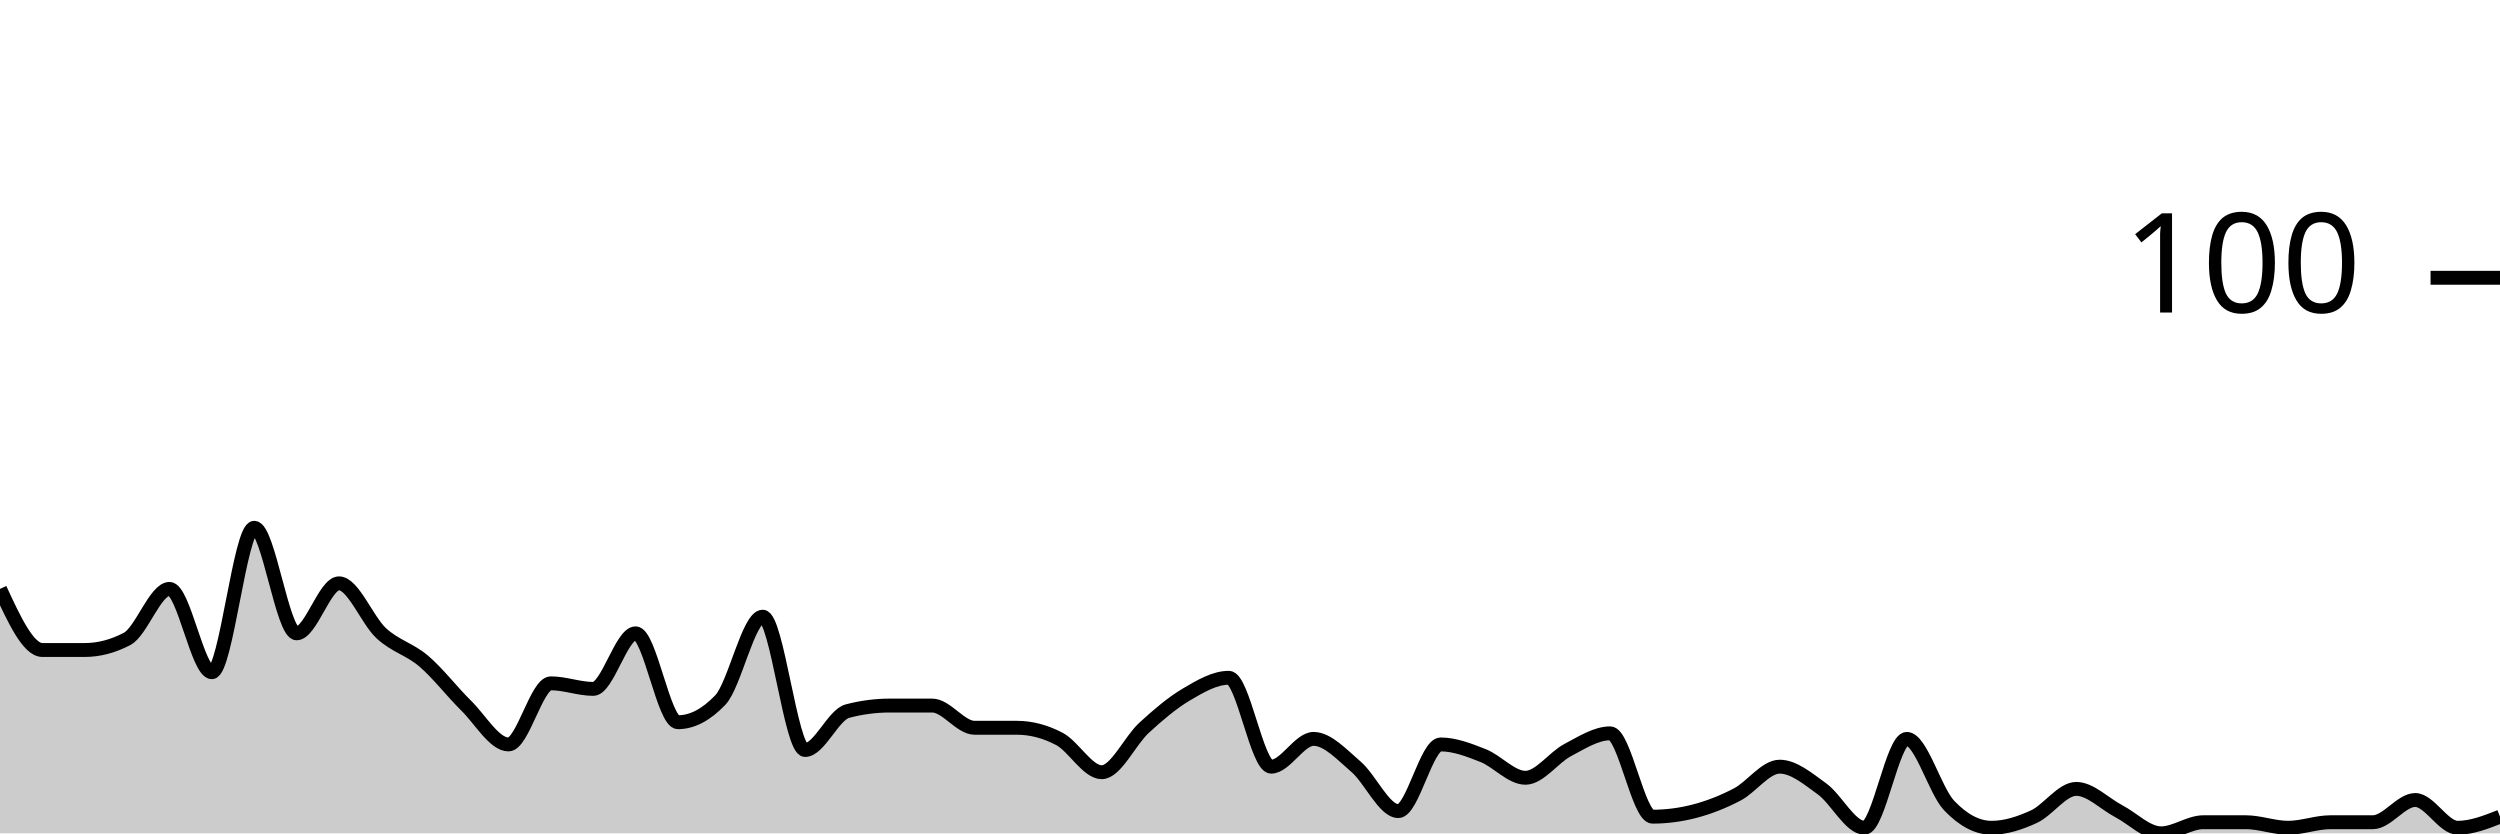
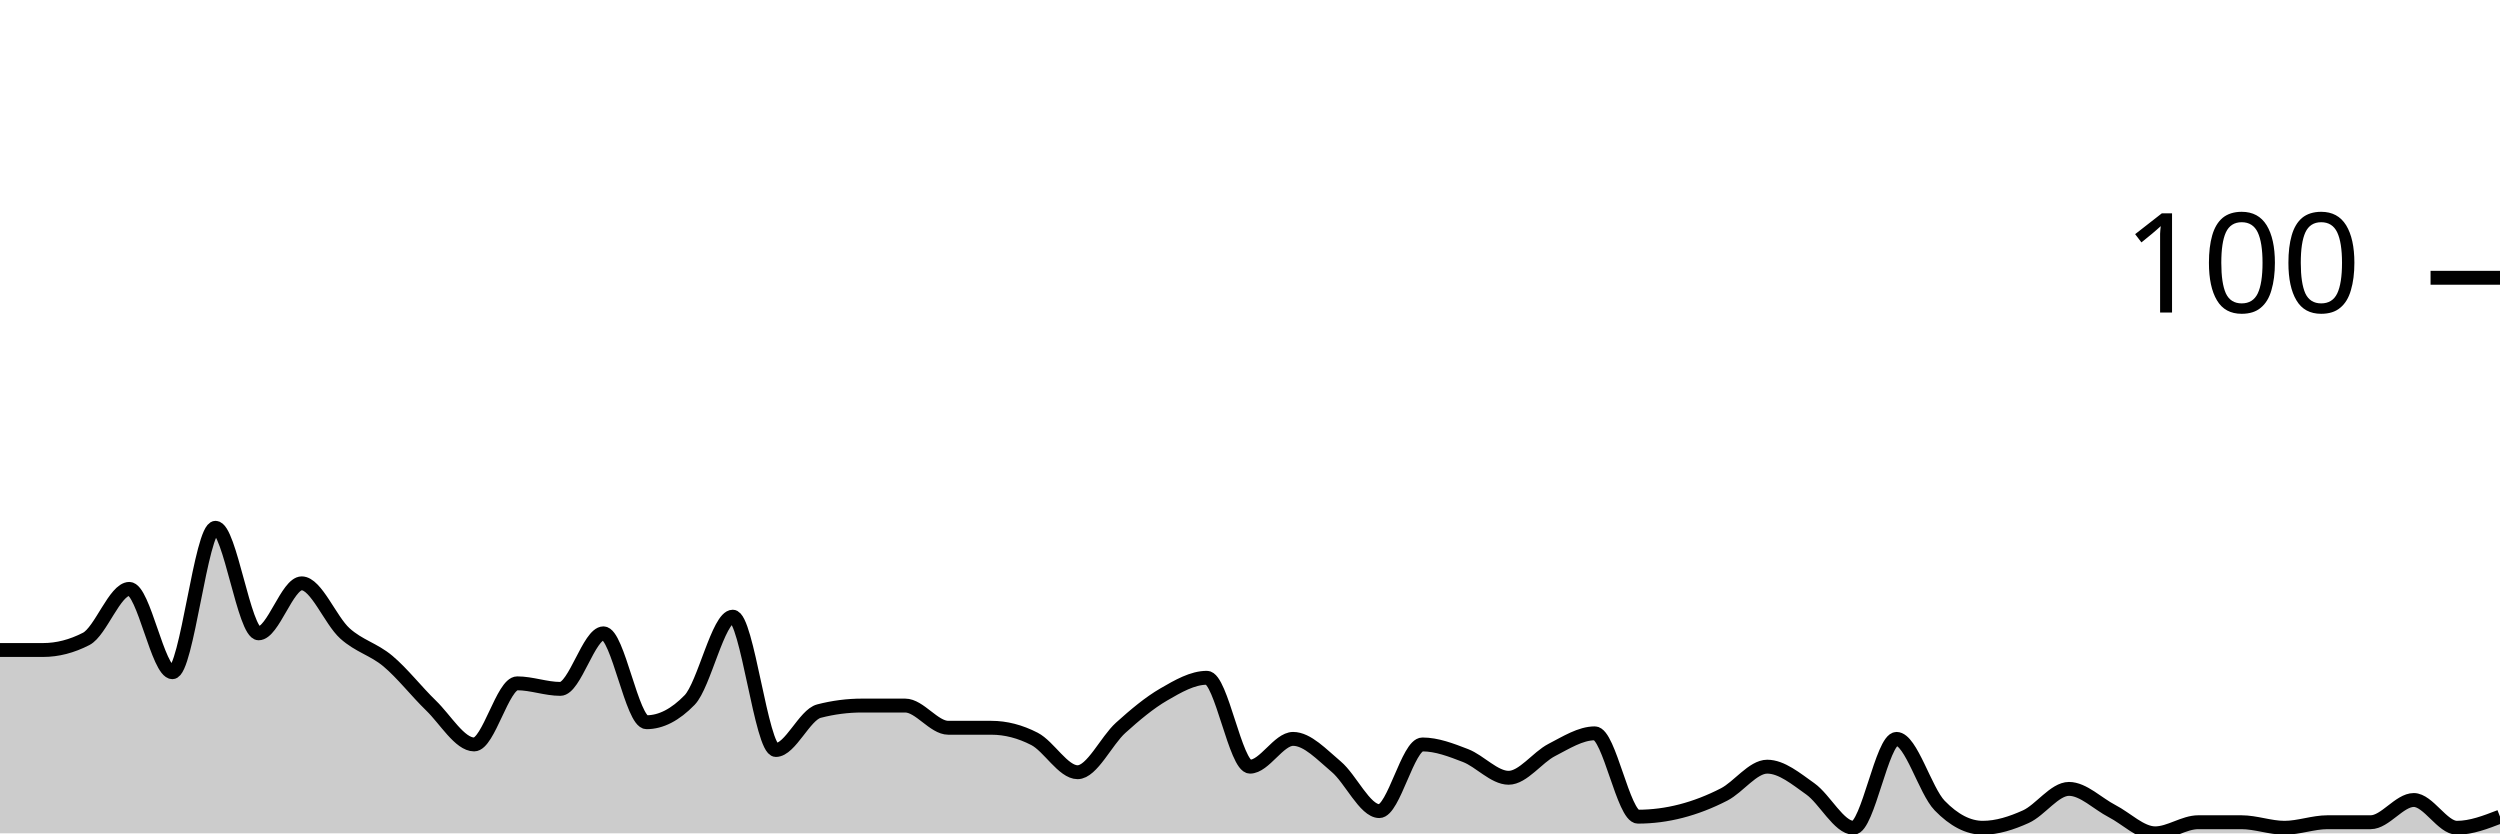
<svg xmlns="http://www.w3.org/2000/svg" viewBox="0 0 180 60">
  <g transform="translate(0,20)">
-     <path class="area" fill="rgba(0, 0, 0, 0.2)" d="M0,22.4C1.017,24.6,2.034,26.8,3.051,26.8C4.068,26.8,5.085,26.8,6.102,26.8C7.119,26.8,8.136,26.533,9.153,26C10.169,25.467,11.186,22.4,12.203,22.4C13.22,22.4,14.237,28.4,15.254,28.4C16.271,28.4,17.288,18,18.305,18C19.322,18,20.339,25.6,21.356,25.6C22.373,25.6,23.39,22,24.407,22C25.424,22,26.441,24.667,27.458,25.6C28.475,26.533,29.492,26.733,30.508,27.6C31.525,28.467,32.542,29.8,33.559,30.8C34.576,31.8,35.593,33.6,36.61,33.6C37.627,33.6,38.644,29.2,39.661,29.2C40.678,29.2,41.695,29.6,42.712,29.6C43.729,29.6,44.746,25.6,45.763,25.6C46.78,25.6,47.797,32,48.814,32C49.831,32,50.847,31.467,51.864,30.4C52.881,29.333,53.898,24.4,54.915,24.4C55.932,24.4,56.949,34,57.966,34C58.983,34,60,31.467,61.017,31.2C62.034,30.933,63.051,30.8,64.068,30.8C65.085,30.8,66.102,30.8,67.119,30.8C68.136,30.8,69.153,32.4,70.169,32.4C71.186,32.4,72.203,32.4,73.22,32.4C74.237,32.4,75.254,32.667,76.271,33.2C77.288,33.733,78.305,35.6,79.322,35.6C80.339,35.6,81.356,33.333,82.373,32.4C83.39,31.467,84.407,30.6,85.424,30C86.441,29.4,87.458,28.8,88.475,28.8C89.492,28.8,90.508,35.2,91.525,35.2C92.542,35.2,93.559,33.2,94.576,33.2C95.593,33.2,96.61,34.333,97.627,35.2C98.644,36.067,99.661,38.4,100.678,38.4C101.695,38.4,102.712,33.6,103.729,33.6C104.746,33.6,105.763,34,106.78,34.4C107.797,34.8,108.814,36,109.831,36C110.847,36,111.864,34.533,112.881,34C113.898,33.467,114.915,32.8,115.932,32.8C116.949,32.8,117.966,38.8,118.983,38.8C120,38.8,121.017,38.667,122.034,38.4C123.051,38.133,124.068,37.733,125.085,37.2C126.102,36.667,127.119,35.2,128.136,35.2C129.153,35.2,130.169,36.067,131.186,36.8C132.203,37.533,133.22,39.6,134.237,39.6C135.254,39.6,136.271,33.2,137.288,33.2C138.305,33.2,139.322,36.933,140.339,38C141.356,39.067,142.373,39.6,143.39,39.6C144.407,39.6,145.424,39.267,146.441,38.8C147.458,38.333,148.475,36.8,149.492,36.8C150.508,36.8,151.525,37.867,152.542,38.4C153.559,38.933,154.576,40,155.593,40C156.61,40,157.627,39.2,158.644,39.2C159.661,39.2,160.678,39.2,161.695,39.2C162.712,39.2,163.729,39.6,164.746,39.6C165.763,39.6,166.78,39.2,167.797,39.2C168.814,39.2,169.831,39.2,170.847,39.2C171.864,39.2,172.881,37.6,173.898,37.6C174.915,37.6,175.932,39.6,176.949,39.6C177.966,39.6,178.983,39.2,180,38.8L180,40C178.983,40,177.966,40,176.949,40C175.932,40,174.915,40,173.898,40C172.881,40,171.864,40,170.847,40C169.831,40,168.814,40,167.797,40C166.78,40,165.763,40,164.746,40C163.729,40,162.712,40,161.695,40C160.678,40,159.661,40,158.644,40C157.627,40,156.61,40,155.593,40C154.576,40,153.559,40,152.542,40C151.525,40,150.508,40,149.492,40C148.475,40,147.458,40,146.441,40C145.424,40,144.407,40,143.39,40C142.373,40,141.356,40,140.339,40C139.322,40,138.305,40,137.288,40C136.271,40,135.254,40,134.237,40C133.22,40,132.203,40,131.186,40C130.169,40,129.153,40,128.136,40C127.119,40,126.102,40,125.085,40C124.068,40,123.051,40,122.034,40C121.017,40,120,40,118.983,40C117.966,40,116.949,40,115.932,40C114.915,40,113.898,40,112.881,40C111.864,40,110.847,40,109.831,40C108.814,40,107.797,40,106.78,40C105.763,40,104.746,40,103.729,40C102.712,40,101.695,40,100.678,40C99.661,40,98.644,40,97.627,40C96.61,40,95.593,40,94.576,40C93.559,40,92.542,40,91.525,40C90.508,40,89.492,40,88.475,40C87.458,40,86.441,40,85.424,40C84.407,40,83.39,40,82.373,40C81.356,40,80.339,40,79.322,40C78.305,40,77.288,40,76.271,40C75.254,40,74.237,40,73.22,40C72.203,40,71.186,40,70.169,40C69.153,40,68.136,40,67.119,40C66.102,40,65.085,40,64.068,40C63.051,40,62.034,40,61.017,40C60,40,58.983,40,57.966,40C56.949,40,55.932,40,54.915,40C53.898,40,52.881,40,51.864,40C50.847,40,49.831,40,48.814,40C47.797,40,46.78,40,45.763,40C44.746,40,43.729,40,42.712,40C41.695,40,40.678,40,39.661,40C38.644,40,37.627,40,36.61,40C35.593,40,34.576,40,33.559,40C32.542,40,31.525,40,30.508,40C29.492,40,28.475,40,27.458,40C26.441,40,25.424,40,24.407,40C23.39,40,22.373,40,21.356,40C20.339,40,19.322,40,18.305,40C17.288,40,16.271,40,15.254,40C14.237,40,13.22,40,12.203,40C11.186,40,10.169,40,9.153,40C8.136,40,7.119,40,6.102,40C5.085,40,4.068,40,3.051,40C2.034,40,1.017,40,0,40Z" />
-     <path class="line" stroke="black" fill="none" d="M0,22.4C1.017,24.6,2.034,26.8,3.051,26.8C4.068,26.8,5.085,26.8,6.102,26.8C7.119,26.8,8.136,26.533,9.153,26C10.169,25.467,11.186,22.4,12.203,22.4C13.22,22.4,14.237,28.4,15.254,28.4C16.271,28.4,17.288,18,18.305,18C19.322,18,20.339,25.6,21.356,25.6C22.373,25.6,23.39,22,24.407,22C25.424,22,26.441,24.667,27.458,25.6C28.475,26.533,29.492,26.733,30.508,27.6C31.525,28.467,32.542,29.8,33.559,30.8C34.576,31.8,35.593,33.6,36.61,33.6C37.627,33.6,38.644,29.2,39.661,29.2C40.678,29.2,41.695,29.6,42.712,29.6C43.729,29.6,44.746,25.6,45.763,25.6C46.78,25.6,47.797,32,48.814,32C49.831,32,50.847,31.467,51.864,30.4C52.881,29.333,53.898,24.4,54.915,24.4C55.932,24.4,56.949,34,57.966,34C58.983,34,60,31.467,61.017,31.2C62.034,30.933,63.051,30.8,64.068,30.8C65.085,30.8,66.102,30.8,67.119,30.8C68.136,30.8,69.153,32.4,70.169,32.4C71.186,32.4,72.203,32.4,73.22,32.4C74.237,32.4,75.254,32.667,76.271,33.2C77.288,33.733,78.305,35.6,79.322,35.6C80.339,35.6,81.356,33.333,82.373,32.4C83.39,31.467,84.407,30.6,85.424,30C86.441,29.4,87.458,28.8,88.475,28.8C89.492,28.8,90.508,35.2,91.525,35.2C92.542,35.2,93.559,33.2,94.576,33.2C95.593,33.2,96.61,34.333,97.627,35.2C98.644,36.067,99.661,38.4,100.678,38.4C101.695,38.4,102.712,33.6,103.729,33.6C104.746,33.6,105.763,34,106.78,34.4C107.797,34.8,108.814,36,109.831,36C110.847,36,111.864,34.533,112.881,34C113.898,33.467,114.915,32.8,115.932,32.8C116.949,32.8,117.966,38.8,118.983,38.8C120,38.8,121.017,38.667,122.034,38.4C123.051,38.133,124.068,37.733,125.085,37.2C126.102,36.667,127.119,35.2,128.136,35.2C129.153,35.2,130.169,36.067,131.186,36.8C132.203,37.533,133.22,39.6,134.237,39.6C135.254,39.6,136.271,33.2,137.288,33.2C138.305,33.2,139.322,36.933,140.339,38C141.356,39.067,142.373,39.6,143.39,39.6C144.407,39.6,145.424,39.267,146.441,38.8C147.458,38.333,148.475,36.8,149.492,36.8C150.508,36.8,151.525,37.867,152.542,38.4C153.559,38.933,154.576,40,155.593,40C156.61,40,157.627,39.2,158.644,39.2C159.661,39.2,160.678,39.2,161.695,39.2C162.712,39.2,163.729,39.6,164.746,39.6C165.763,39.6,166.78,39.2,167.797,39.2C168.814,39.2,169.831,39.2,170.847,39.2C171.864,39.2,172.881,37.6,173.898,37.6C174.915,37.6,175.932,39.6,176.949,39.6C177.966,39.6,178.983,39.2,180,38.8" />
+     <path class="area" fill="rgba(0, 0, 0, 0.2)" d="M0,26.8C1.034,26.8,2.069,26.8,3.103,26.8C4.138,26.8,5.172,26.533,6.207,26C7.241,25.467,8.276,22.4,9.31,22.4C10.345,22.4,11.379,28.4,12.414,28.4C13.448,28.4,14.483,18,15.517,18C16.552,18,17.586,25.6,18.621,25.6C19.655,25.6,20.69,22,21.724,22C22.759,22,23.793,24.667,24.828,25.6C25.862,26.533,26.897,26.733,27.931,27.6C28.966,28.467,30,29.8,31.034,30.8C32.069,31.8,33.103,33.6,34.138,33.6C35.172,33.6,36.207,29.2,37.241,29.2C38.276,29.2,39.31,29.6,40.345,29.6C41.379,29.6,42.414,25.6,43.448,25.6C44.483,25.6,45.517,32,46.552,32C47.586,32,48.621,31.467,49.655,30.4C50.69,29.333,51.724,24.4,52.759,24.4C53.793,24.4,54.828,34,55.862,34C56.897,34,57.931,31.467,58.966,31.2C60,30.933,61.034,30.8,62.069,30.8C63.103,30.8,64.138,30.8,65.172,30.8C66.207,30.8,67.241,32.4,68.276,32.4C69.31,32.4,70.345,32.4,71.379,32.4C72.414,32.4,73.448,32.667,74.483,33.2C75.517,33.733,76.552,35.6,77.586,35.6C78.621,35.6,79.655,33.333,80.69,32.4C81.724,31.467,82.759,30.6,83.793,30C84.828,29.4,85.862,28.8,86.897,28.8C87.931,28.8,88.966,35.2,90,35.2C91.034,35.2,92.069,33.2,93.103,33.2C94.138,33.2,95.172,34.333,96.207,35.2C97.241,36.067,98.276,38.4,99.31,38.4C100.345,38.4,101.379,33.6,102.414,33.6C103.448,33.6,104.483,34,105.517,34.4C106.552,34.8,107.586,36,108.621,36C109.655,36,110.69,34.533,111.724,34C112.759,33.467,113.793,32.8,114.828,32.8C115.862,32.8,116.897,38.8,117.931,38.8C118.966,38.8,120,38.667,121.034,38.4C122.069,38.133,123.103,37.733,124.138,37.2C125.172,36.667,126.207,35.2,127.241,35.2C128.276,35.2,129.31,36.067,130.345,36.8C131.379,37.533,132.414,39.6,133.448,39.6C134.483,39.6,135.517,33.2,136.552,33.2C137.586,33.2,138.621,36.933,139.655,38C140.69,39.067,141.724,39.6,142.759,39.6C143.793,39.6,144.828,39.267,145.862,38.8C146.897,38.333,147.931,36.8,148.966,36.8C150,36.8,151.034,37.867,152.069,38.4C153.103,38.933,154.138,40,155.172,40C156.207,40,157.241,39.2,158.276,39.2C159.31,39.2,160.345,39.2,161.379,39.2C162.414,39.2,163.448,39.6,164.483,39.6C165.517,39.6,166.552,39.2,167.586,39.2C168.621,39.2,169.655,39.2,170.69,39.2C171.724,39.2,172.759,37.6,173.793,37.6C174.828,37.6,175.862,39.6,176.897,39.6C177.931,39.6,178.966,39.2,180,38.8L180,40C178.966,40,177.931,40,176.897,40C175.862,40,174.828,40,173.793,40C172.759,40,171.724,40,170.69,40C169.655,40,168.621,40,167.586,40C166.552,40,165.517,40,164.483,40C163.448,40,162.414,40,161.379,40C160.345,40,159.31,40,158.276,40C157.241,40,156.207,40,155.172,40C154.138,40,153.103,40,152.069,40C151.034,40,150,40,148.966,40C147.931,40,146.897,40,145.862,40C144.828,40,143.793,40,142.759,40C141.724,40,140.69,40,139.655,40C138.621,40,137.586,40,136.552,40C135.517,40,134.483,40,133.448,40C132.414,40,131.379,40,130.345,40C129.31,40,128.276,40,127.241,40C126.207,40,125.172,40,124.138,40C123.103,40,122.069,40,121.034,40C120,40,118.966,40,117.931,40C116.897,40,115.862,40,114.828,40C113.793,40,112.759,40,111.724,40C110.69,40,109.655,40,108.621,40C107.586,40,106.552,40,105.517,40C104.483,40,103.448,40,102.414,40C101.379,40,100.345,40,99.31,40C98.276,40,97.241,40,96.207,40C95.172,40,94.138,40,93.103,40C92.069,40,91.034,40,90,40C88.966,40,87.931,40,86.897,40C85.862,40,84.828,40,83.793,40C82.759,40,81.724,40,80.69,40C79.655,40,78.621,40,77.586,40C76.552,40,75.517,40,74.483,40C73.448,40,72.414,40,71.379,40C70.345,40,69.31,40,68.276,40C67.241,40,66.207,40,65.172,40C64.138,40,63.103,40,62.069,40C61.034,40,60,40,58.966,40C57.931,40,56.897,40,55.862,40C54.828,40,53.793,40,52.759,40C51.724,40,50.69,40,49.655,40C48.621,40,47.586,40,46.552,40C45.517,40,44.483,40,43.448,40C42.414,40,41.379,40,40.345,40C39.31,40,38.276,40,37.241,40C36.207,40,35.172,40,34.138,40C33.103,40,32.069,40,31.034,40C30,40,28.966,40,27.931,40C26.897,40,25.862,40,24.828,40C23.793,40,22.759,40,21.724,40C20.69,40,19.655,40,18.621,40C17.586,40,16.552,40,15.517,40C14.483,40,13.448,40,12.414,40C11.379,40,10.345,40,9.31,40C8.276,40,7.241,40,6.207,40C5.172,40,4.138,40,3.103,40C2.069,40,1.034,40,0,40Z" />
+     <path class="line" stroke="black" fill="none" d="M0,26.8C1.034,26.8,2.069,26.8,3.103,26.8C4.138,26.8,5.172,26.533,6.207,26C7.241,25.467,8.276,22.4,9.31,22.4C10.345,22.4,11.379,28.4,12.414,28.4C13.448,28.4,14.483,18,15.517,18C16.552,18,17.586,25.6,18.621,25.6C19.655,25.6,20.69,22,21.724,22C22.759,22,23.793,24.667,24.828,25.6C25.862,26.533,26.897,26.733,27.931,27.6C28.966,28.467,30,29.8,31.034,30.8C32.069,31.8,33.103,33.6,34.138,33.6C35.172,33.6,36.207,29.2,37.241,29.2C38.276,29.2,39.31,29.6,40.345,29.6C41.379,29.6,42.414,25.6,43.448,25.6C44.483,25.6,45.517,32,46.552,32C47.586,32,48.621,31.467,49.655,30.4C50.69,29.333,51.724,24.4,52.759,24.4C53.793,24.4,54.828,34,55.862,34C56.897,34,57.931,31.467,58.966,31.2C60,30.933,61.034,30.8,62.069,30.8C63.103,30.8,64.138,30.8,65.172,30.8C66.207,30.8,67.241,32.4,68.276,32.4C69.31,32.4,70.345,32.4,71.379,32.4C72.414,32.4,73.448,32.667,74.483,33.2C75.517,33.733,76.552,35.6,77.586,35.6C78.621,35.6,79.655,33.333,80.69,32.4C81.724,31.467,82.759,30.6,83.793,30C84.828,29.4,85.862,28.8,86.897,28.8C87.931,28.8,88.966,35.2,90,35.2C91.034,35.2,92.069,33.2,93.103,33.2C94.138,33.2,95.172,34.333,96.207,35.2C97.241,36.067,98.276,38.4,99.31,38.4C100.345,38.4,101.379,33.6,102.414,33.6C103.448,33.6,104.483,34,105.517,34.4C106.552,34.8,107.586,36,108.621,36C109.655,36,110.69,34.533,111.724,34C112.759,33.467,113.793,32.8,114.828,32.8C115.862,32.8,116.897,38.8,117.931,38.8C118.966,38.8,120,38.667,121.034,38.4C122.069,38.133,123.103,37.733,124.138,37.2C125.172,36.667,126.207,35.2,127.241,35.2C128.276,35.2,129.31,36.067,130.345,36.8C131.379,37.533,132.414,39.6,133.448,39.6C134.483,39.6,135.517,33.2,136.552,33.2C137.586,33.2,138.621,36.933,139.655,38C140.69,39.067,141.724,39.6,142.759,39.6C143.793,39.6,144.828,39.267,145.862,38.8C146.897,38.333,147.931,36.8,148.966,36.8C150,36.8,151.034,37.867,152.069,38.4C153.103,38.933,154.138,40,155.172,40C156.207,40,157.241,39.2,158.276,39.2C159.31,39.2,160.345,39.2,161.379,39.2C162.414,39.2,163.448,39.6,164.483,39.6C165.517,39.6,166.552,39.2,167.586,39.2C168.621,39.2,169.655,39.2,170.69,39.2C171.724,39.2,172.759,37.6,173.793,37.6C174.828,37.6,175.862,39.6,176.897,39.6C177.931,39.6,178.966,39.2,180,38.8" />
    <path class="axis-ceiling" stroke-width="1" stroke="black" fill="none" d="M175,0L180,0" />
    <text class="axis-ceiling-label" font-family="sans-serif" text-anchor="end" font-size="10px" x="170" y="2.5">100</text>
  </g>
</svg>
